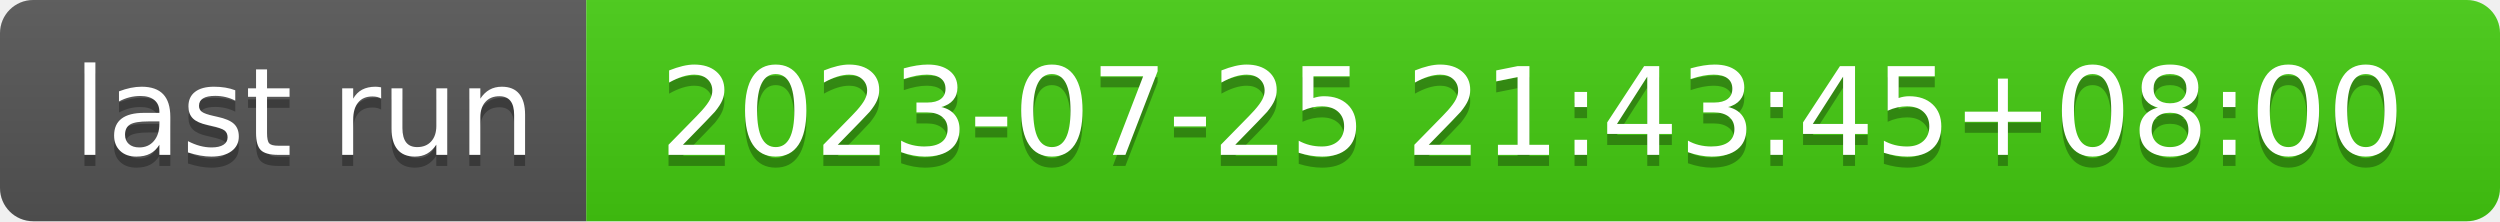
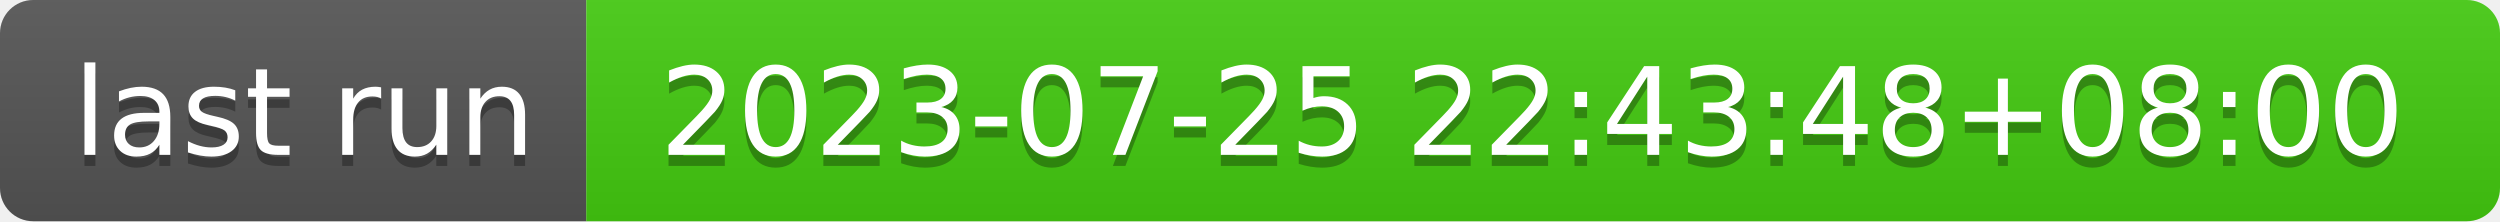
- <svg xmlns="http://www.w3.org/2000/svg" width="226" height="20" role="img" aria-label="last run: 2023-07-25 21:43:45+08:00">
+ <svg xmlns="http://www.w3.org/2000/svg" width="226" height="20" role="img" aria-label="last run: 2023-07-25 22:43:48+08:00">
  <linearGradient id="s" x2="0" y2="100%">
    <stop offset="0" stop-color="#bbb" stop-opacity=".1" />
    <stop offset="1" stop-opacity=".1" />
  </linearGradient>
  <clipPath id="r">
    <rect width="226" height="20" rx="3" fill="#fff" />
  </clipPath>
  <g clip-path="url(#r)">
    <rect width="53" height="20" fill="#555" />
    <rect x="53" width="173" height="20" fill="#4c1" />
    <rect width="226" height="20" fill="url(#s)" />
  </g>
  <g fill="#fff" text-anchor="middle" font-family="Verdana,Geneva,DejaVu Sans,sans-serif" text-rendering="geometricPrecision" font-size="110">
    <text aria-hidden="true" x="275" y="150" fill="#010101" fill-opacity=".3" transform="scale(.1)" textLength="430">last run</text>
    <text x="275" y="140" transform="scale(.1)" fill="#fff" textLength="430">last run</text>
-     <text aria-hidden="true" x="1385" y="150" fill="#010101" fill-opacity=".3" transform="scale(.1)" textLength="1630">2023-07-25 21:43:45+08:00</text>
-     <text x="1385" y="140" transform="scale(.1)" fill="#fff" textLength="1630">2023-07-25 21:43:45+08:00</text>
+     <text aria-hidden="true" x="1385" y="150" fill="#010101" fill-opacity=".3" transform="scale(.1)" textLength="1630">2023-07-25 22:43:48+08:00</text>
+     <text x="1385" y="140" transform="scale(.1)" fill="#fff" textLength="1630">2023-07-25 22:43:48+08:00</text>
  </g>
</svg>
